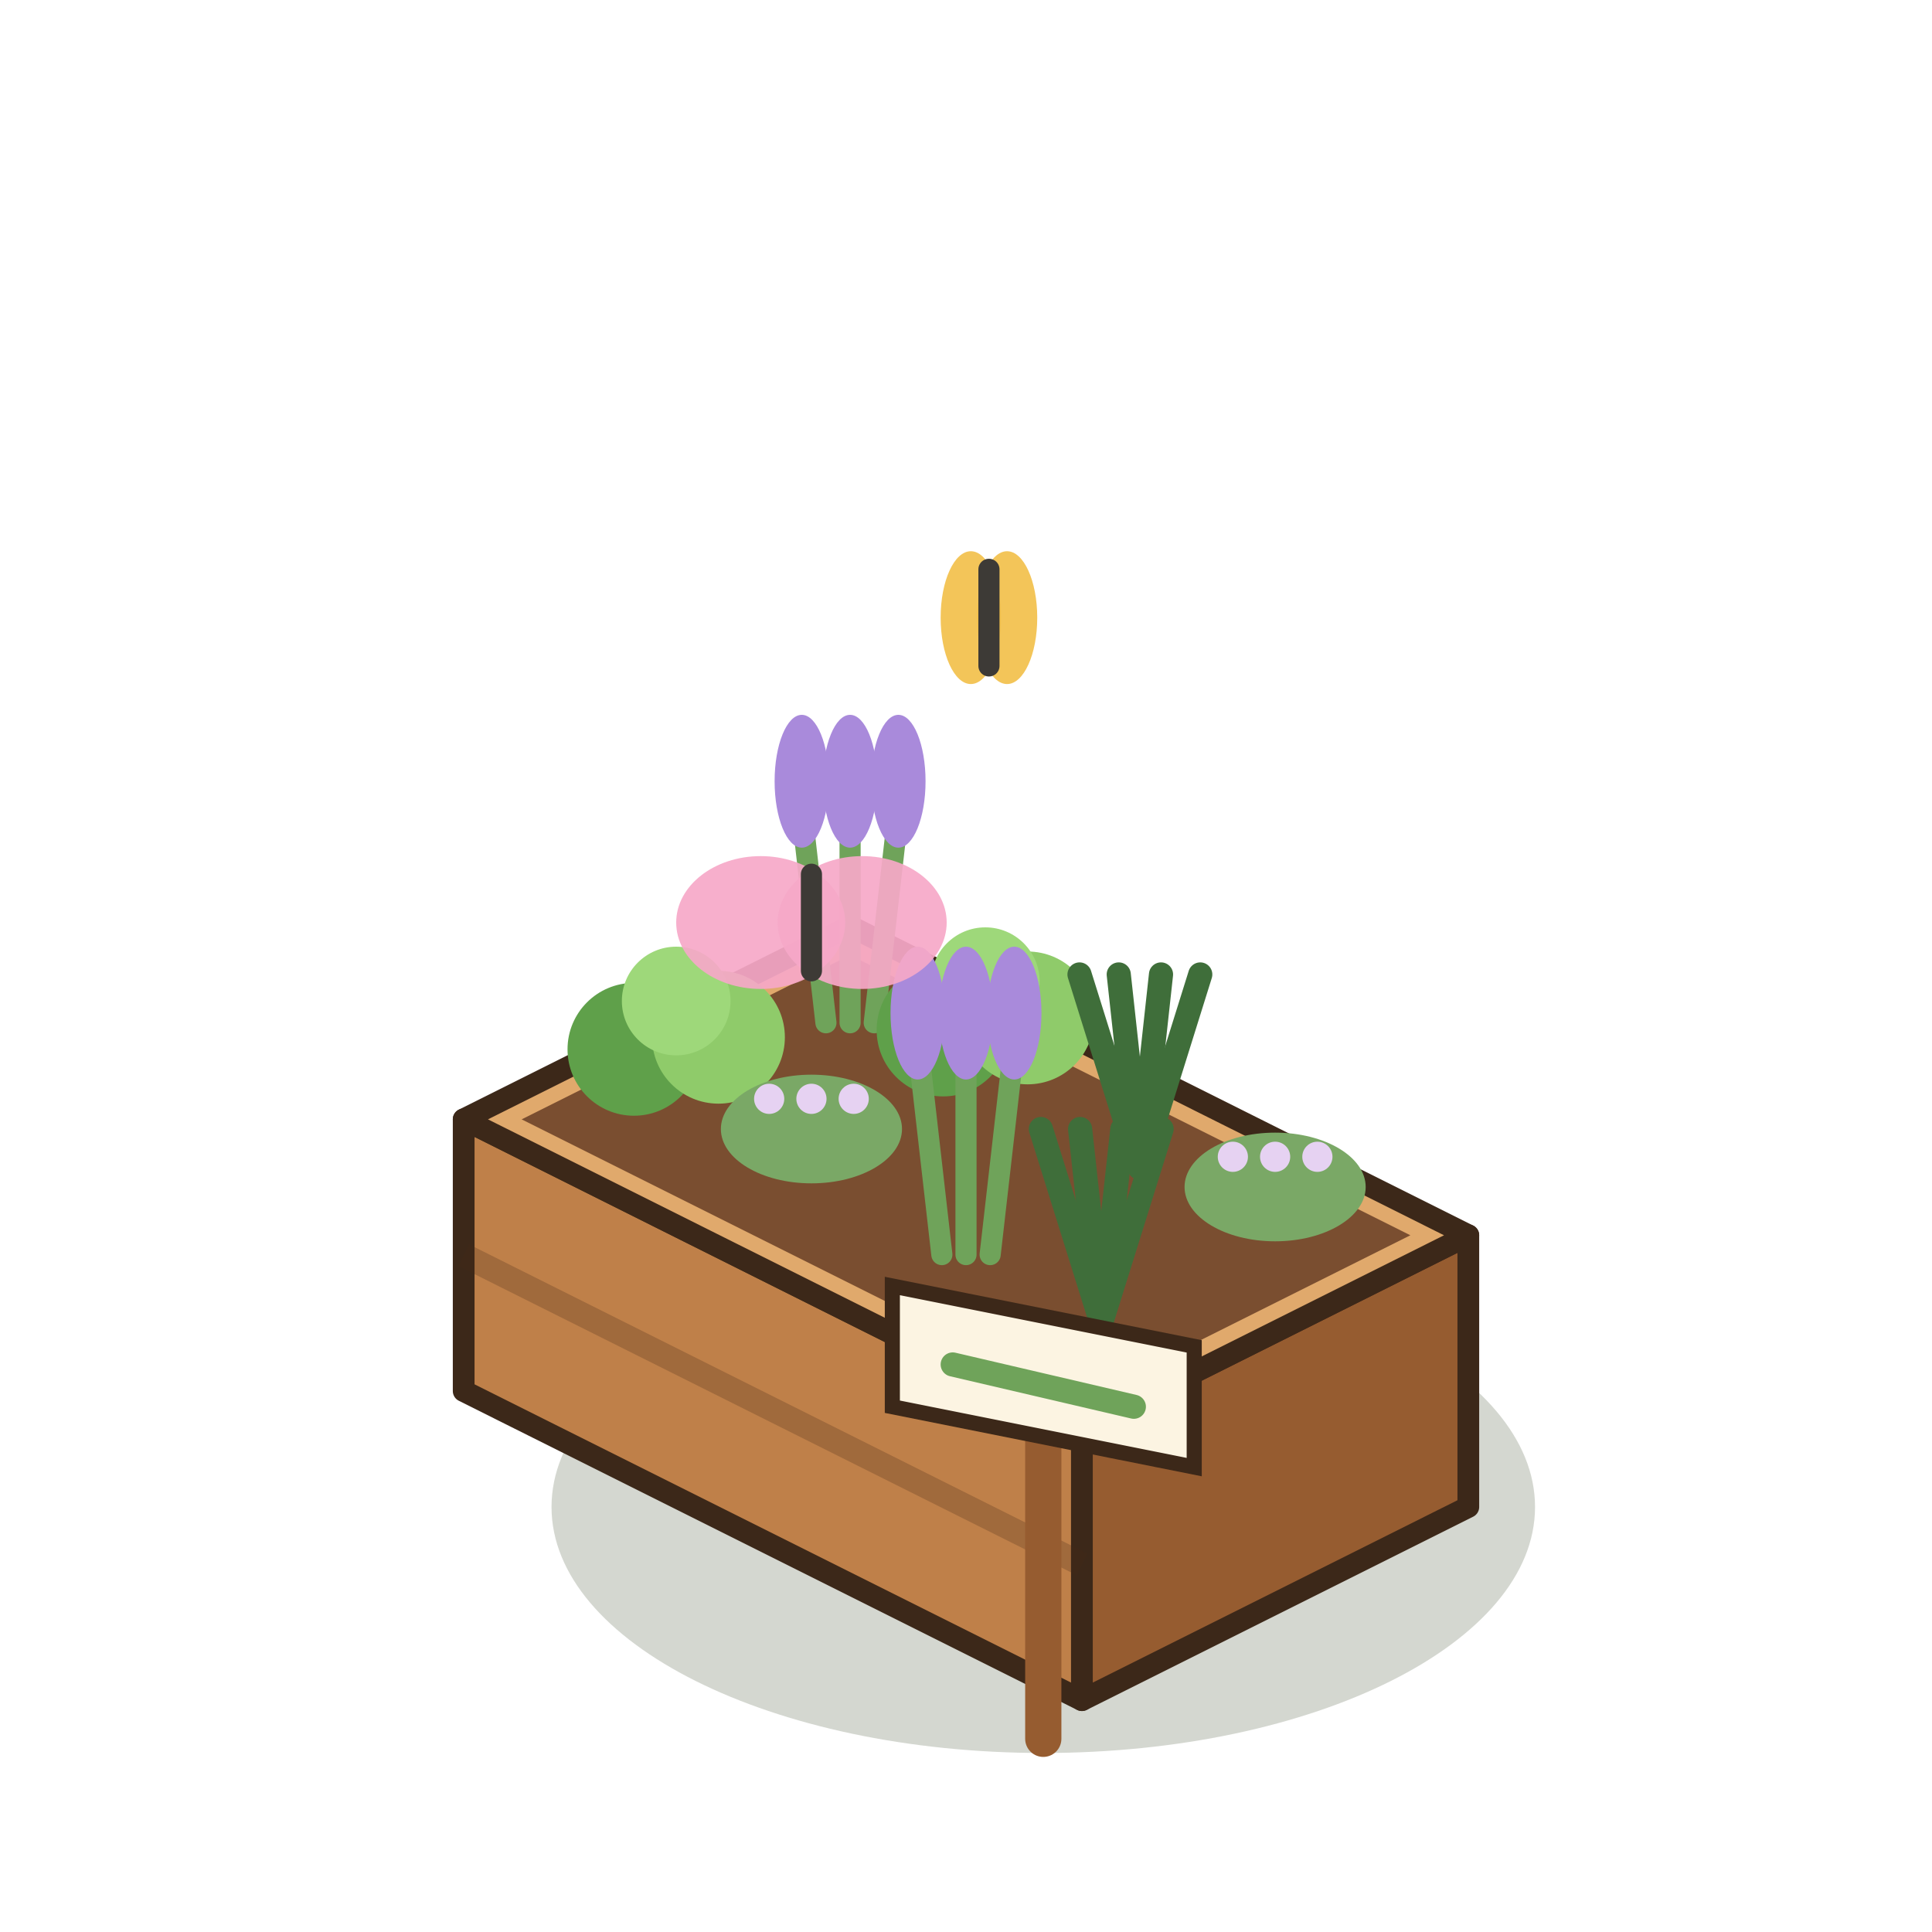
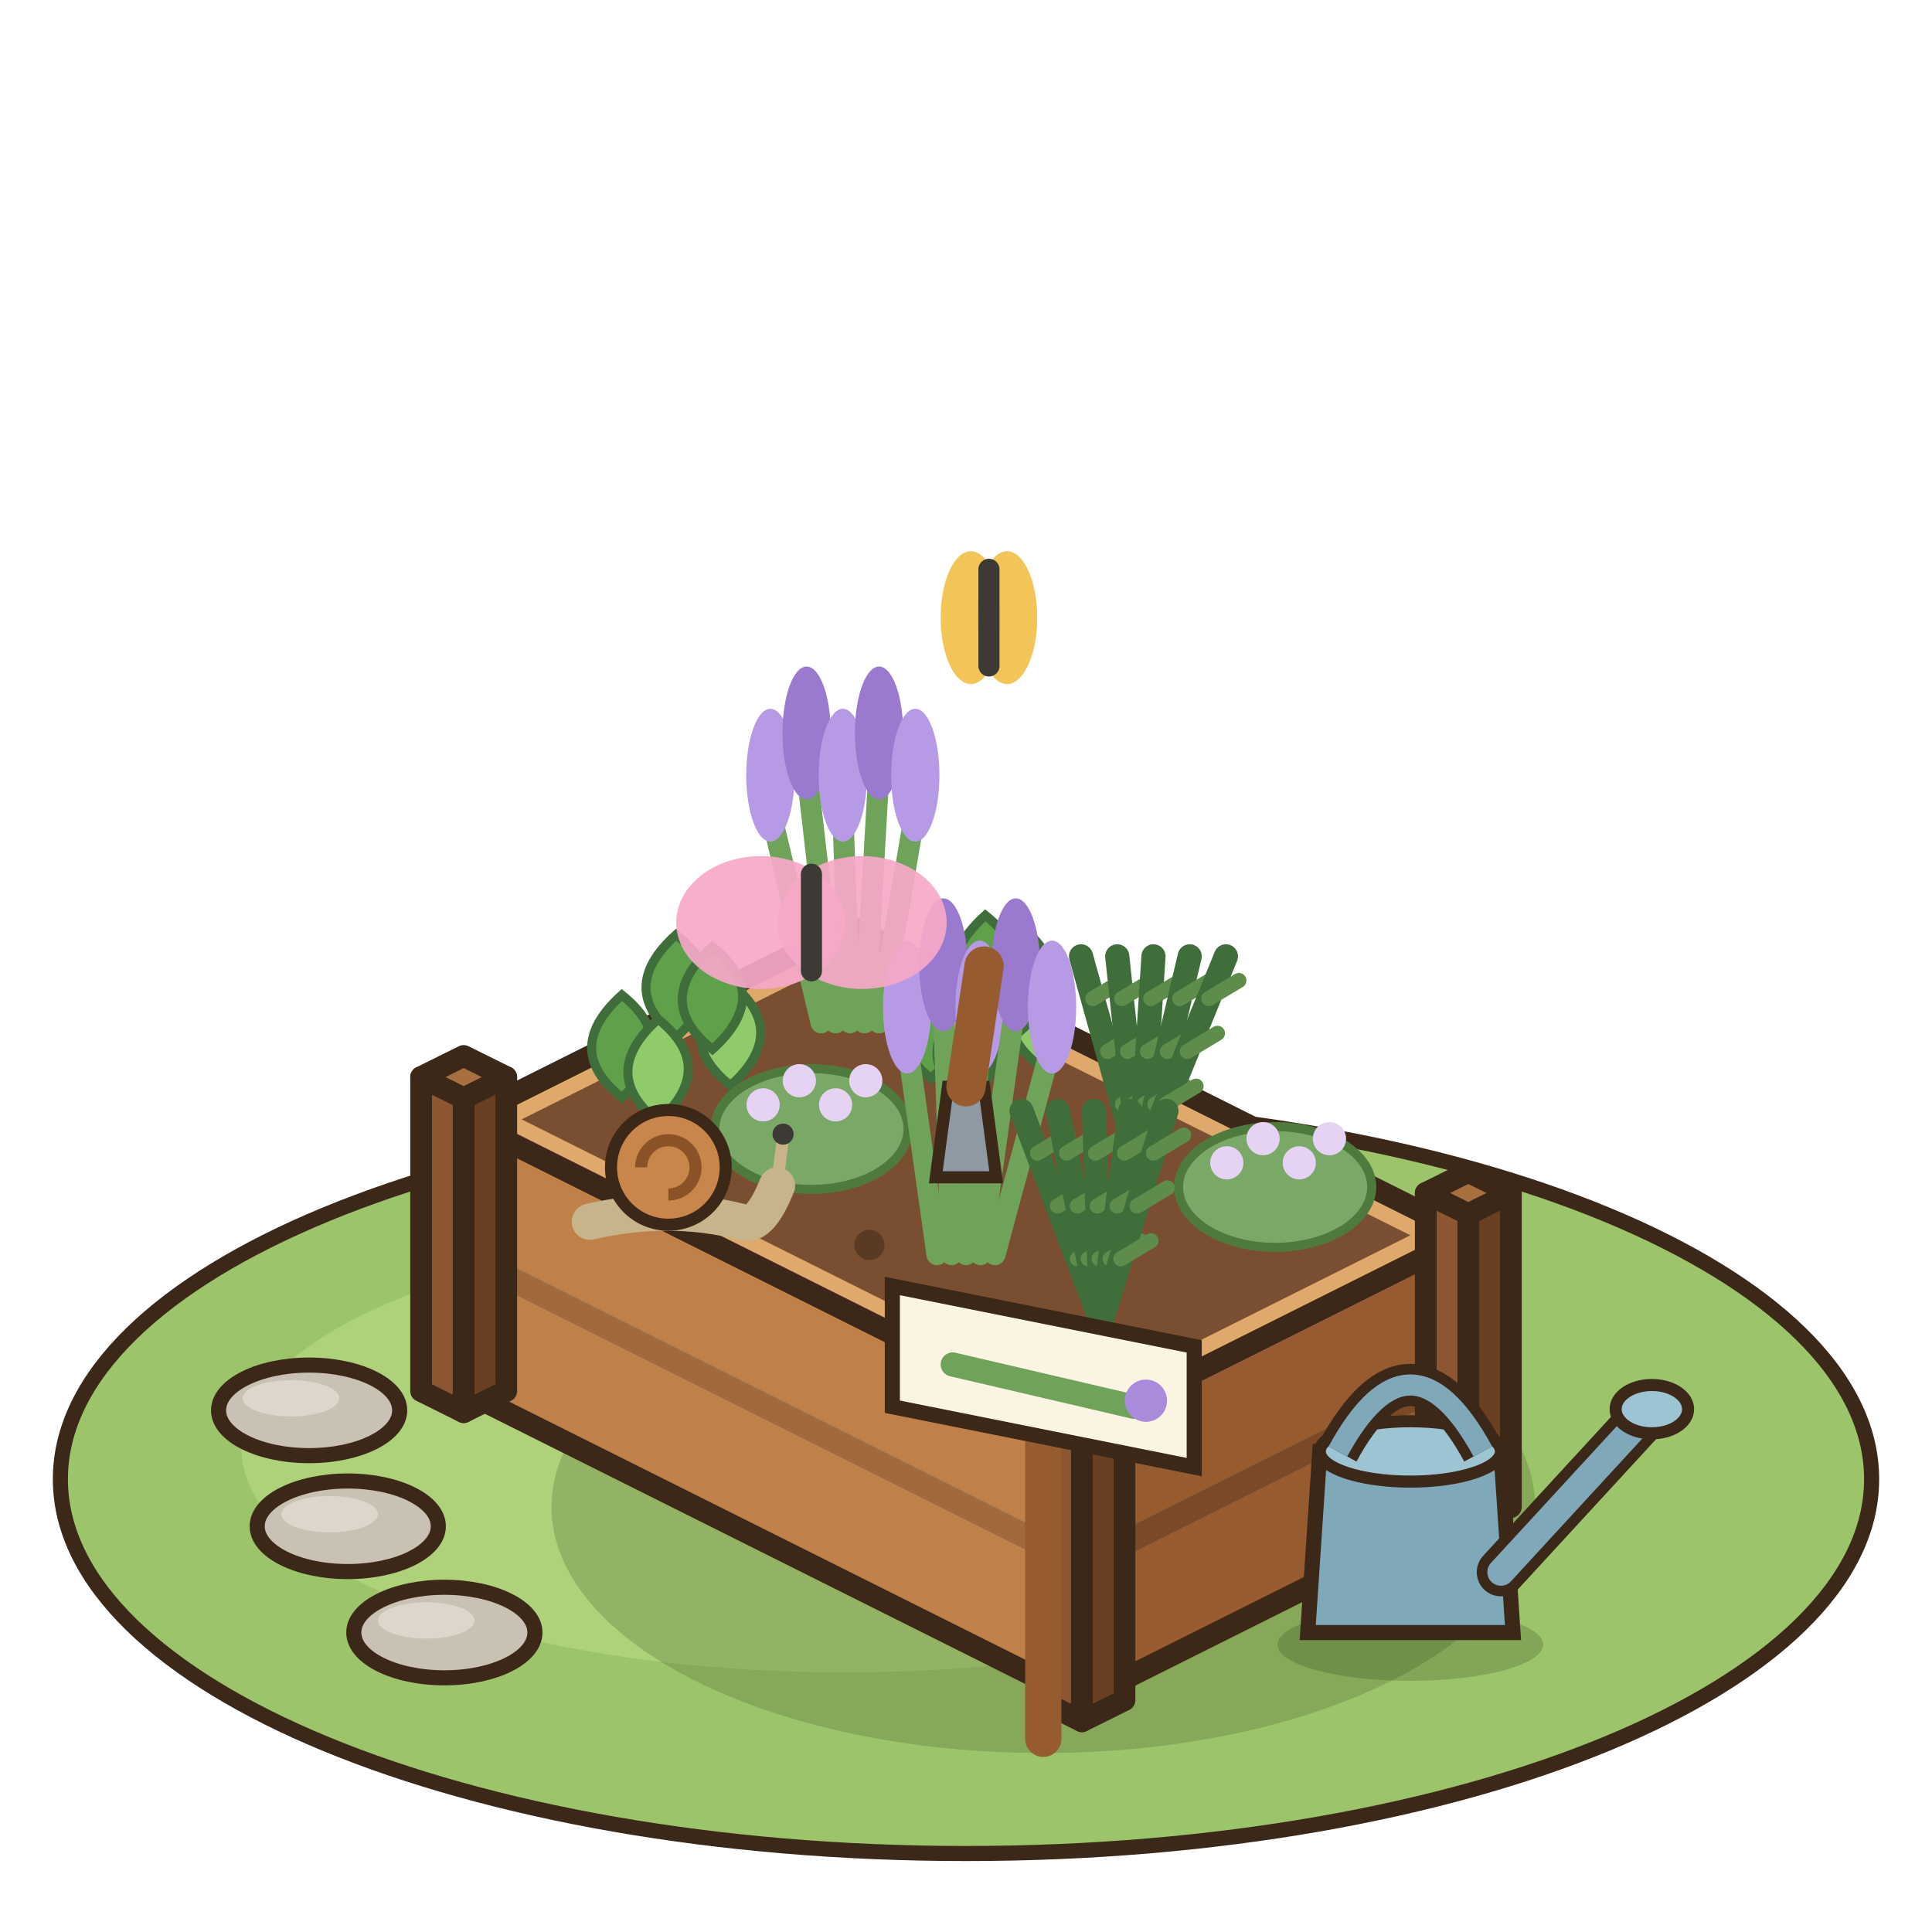
<svg xmlns="http://www.w3.org/2000/svg" width="80" height="80" viewBox="-40 -60 80 80">
  <g transform="scale(1.25)">
+     <ellipse cx="0" cy="1" rx="30" ry="12.4" fill="#9CC46A" stroke="#3C2819" stroke-width="0.5" />
+     <ellipse cx="-4" cy="0" rx="20" ry="7.4" fill="#ADD27A" />
+     <ellipse cx="-21.76" cy="-1.28" rx="3" ry="1.5" fill="#C9C2B4" stroke="#3C2819" stroke-width="0.5" />
+     <ellipse cx="-22.36" cy="-1.68" rx="1.6" ry="0.6" fill="#DDD7CB" />
+     <ellipse cx="-20.48" cy="2.56" rx="3" ry="1.5" fill="#C9C2B4" stroke="#3C2819" stroke-width="0.5" />
+     <ellipse cx="-21.08" cy="2.16" rx="1.6" ry="0.6" fill="#DDD7CB" />
+     <ellipse cx="-17.28" cy="6.08" rx="3" ry="1.5" fill="#C9C2B4" stroke="#3C2819" stroke-width="0.5" />
+     <ellipse cx="-17.88" cy="5.68" rx="1.6" ry="0.6" fill="#DDD7CB" />
    <ellipse cx="2.56" cy="1.92" rx="16.29" ry="8.15" fill="rgba(40,55,20,0.2)" />
    <polygon points="-16.64,-1.92 3.84,8.32 3.84,-0.68 -16.64,-10.92" fill="#BF8049" stroke="#3C2819" stroke-width="0.72" stroke-linejoin="round" />
    <polygon points="16.64,1.92 3.84,8.32 3.84,-0.68 16.64,-7.08" fill="#965C30" stroke="#3C2819" stroke-width="0.72" stroke-linejoin="round" />
    <polygon points="-3.84,-17.32 16.64,-7.08 3.84,-0.68 -16.64,-10.92" fill="#E0A96C" stroke="#3C2819" stroke-width="0.72" stroke-linejoin="round" />
    <polyline points="-16.64,-6.42 3.84,3.82" stroke="rgba(70,40,20,.25)" stroke-width="0.8" />
+     <polyline points="16.64,-2.58 3.84,3.82" stroke="rgba(40,20,10,.25)" stroke-width="0.8" />
+     <polygon points="-18.05,-1.92 -16.64,-1.22 -16.64,-11.62 -18.05,-12.32" fill="#8B5631" stroke="#3C2819" stroke-width="0.72" stroke-linejoin="round" />
+     <polygon points="-15.23,-1.92 -16.64,-1.22 -16.64,-11.62 -15.23,-12.32" fill="#6A3F22" stroke="#3C2819" stroke-width="0.72" stroke-linejoin="round" />
+     <polygon points="-16.64,-13.02 -15.23,-12.32 -16.64,-11.62 -18.05,-12.32" fill="#A9703F" stroke="#3C2819" stroke-width="0.72" stroke-linejoin="round" />
+     <polygon points="2.43,8.32 3.84,9.02 3.84,-1.38 2.43,-2.08" fill="#8B5631" stroke="#3C2819" stroke-width="0.72" stroke-linejoin="round" />
+     <polygon points="5.25,8.32 3.84,9.02 3.84,-1.38 5.25,-2.08" fill="#6A3F22" stroke="#3C2819" stroke-width="0.72" stroke-linejoin="round" />
+     <polygon points="3.84,-2.78 5.25,-2.08 3.84,-1.38 2.43,-2.08" fill="#A9703F" stroke="#3C2819" stroke-width="0.72" stroke-linejoin="round" />
+     <polygon points="15.23,1.92 16.64,2.62 16.64,-7.78 15.23,-8.48" fill="#8B5631" stroke="#3C2819" stroke-width="0.72" stroke-linejoin="round" />
+     <polygon points="18.05,1.92 16.64,2.62 16.64,-7.78 18.05,-8.48" fill="#6A3F22" stroke="#3C2819" stroke-width="0.72" stroke-linejoin="round" />
+     <polygon points="16.64,-9.18 18.05,-8.48 16.64,-7.78 15.23,-8.48" fill="#A9703F" stroke="#3C2819" stroke-width="0.72" stroke-linejoin="round" />
    <polygon points="-3.84,-16.36 14.72,-7.08 3.84,-1.64 -14.72,-10.92" fill="#7A4E30" />
-     <line x1="-4.64" y1="-14.12" x2="-5.44" y2="-21.12" stroke="#6FA35A" stroke-width="0.7" stroke-linecap="round" />
-     <ellipse cx="-5.44" cy="-22.12" rx="0.9" ry="2.2" fill="#A98ADB" />
-     <line x1="-3.84" y1="-14.12" x2="-3.84" y2="-21.12" stroke="#6FA35A" stroke-width="0.7" stroke-linecap="round" />
-     <ellipse cx="-3.84" cy="-22.12" rx="0.9" ry="2.2" fill="#A98ADB" />
-     <line x1="-3.04" y1="-14.12" x2="-2.24" y2="-21.12" stroke="#6FA35A" stroke-width="0.7" stroke-linecap="round" />
-     <ellipse cx="-2.24" cy="-22.12" rx="0.9" ry="2.2" fill="#A98ADB" />
-     <circle cx="-0.76" cy="-13.88" r="2.2" fill="#5FA04A" />
-     <circle cx="2.04" cy="-14.28" r="2.2" fill="#8FCB6A" />
-     <circle cx="0.64" cy="-15.48" r="1.8" fill="#9ED87A" />
-     <line x1="5.76" y1="-9.32" x2="3.76" y2="-15.72" stroke="#3F6E3A" stroke-width="0.8" stroke-linecap="round" />
-     <line x1="5.76" y1="-9.32" x2="5.06" y2="-15.72" stroke="#3F6E3A" stroke-width="0.8" stroke-linecap="round" />
-     <line x1="5.76" y1="-9.32" x2="6.46" y2="-15.72" stroke="#3F6E3A" stroke-width="0.8" stroke-linecap="round" />
-     <line x1="5.76" y1="-9.32" x2="7.76" y2="-15.72" stroke="#3F6E3A" stroke-width="0.8" stroke-linecap="round" />
-     <ellipse cx="10.24" cy="-8.68" rx="3" ry="1.8" fill="#7AA866" />
-     <circle cx="8.84" cy="-9.68" r="0.5" fill="#E6D2F2" />
-     <circle cx="10.24" cy="-9.68" r="0.5" fill="#E6D2F2" />
-     <circle cx="11.64" cy="-9.68" r="0.5" fill="#E6D2F2" />
-     <circle cx="-11" cy="-13.24" r="2.2" fill="#5FA04A" />
-     <circle cx="-8.2" cy="-13.64" r="2.2" fill="#8FCB6A" />
-     <circle cx="-9.6" cy="-14.84" r="1.8" fill="#9ED87A" />
-     <ellipse cx="-5.12" cy="-10.6" rx="3" ry="1.8" fill="#7AA866" />
-     <circle cx="-6.52" cy="-11.6" r="0.5" fill="#E6D2F2" />
-     <circle cx="-5.12" cy="-11.6" r="0.5" fill="#E6D2F2" />
-     <circle cx="-3.72" cy="-11.6" r="0.5" fill="#E6D2F2" />
-     <line x1="-0.8" y1="-6.44" x2="-1.6" y2="-13.44" stroke="#6FA35A" stroke-width="0.7" stroke-linecap="round" />
-     <ellipse cx="-1.6" cy="-14.44" rx="0.9" ry="2.2" fill="#A98ADB" />
-     <line x1="0" y1="-6.44" x2="0" y2="-13.44" stroke="#6FA35A" stroke-width="0.7" stroke-linecap="round" />
-     <ellipse cx="0" cy="-14.44" rx="0.9" ry="2.2" fill="#A98ADB" />
-     <line x1="0.8" y1="-6.44" x2="1.6" y2="-13.44" stroke="#6FA35A" stroke-width="0.7" stroke-linecap="round" />
-     <ellipse cx="1.6" cy="-14.44" rx="0.9" ry="2.2" fill="#A98ADB" />
-     <line x1="4.48" y1="-4.2" x2="2.48" y2="-10.6" stroke="#3F6E3A" stroke-width="0.8" stroke-linecap="round" />
-     <line x1="4.48" y1="-4.2" x2="3.78" y2="-10.6" stroke="#3F6E3A" stroke-width="0.8" stroke-linecap="round" />
-     <line x1="4.48" y1="-4.2" x2="5.18" y2="-10.6" stroke="#3F6E3A" stroke-width="0.8" stroke-linecap="round" />
-     <line x1="4.48" y1="-4.2" x2="6.48" y2="-10.6" stroke="#3F6E3A" stroke-width="0.8" stroke-linecap="round" />
+     <circle cx="-2.56" cy="-10.92" r="0.5" fill="#5A3A22" />
+     <circle cx="4.48" cy="-6.76" r="0.5" fill="#5A3A22" />
+     <circle cx="-3.2" cy="-6.76" r="0.5" fill="#5A3A22" />
+     <line x1="-4.8" y1="-14.12" x2="-6.48" y2="-21.12" stroke="#6FA35A" stroke-width="0.7" stroke-linecap="round" />
+     <ellipse cx="-6.48" cy="-22.32" rx="0.8" ry="2.2" fill="#B79AE6" />
+     <line x1="-4.32" y1="-14.12" x2="-5.28" y2="-22.52" stroke="#6FA35A" stroke-width="0.7" stroke-linecap="round" />
+     <ellipse cx="-5.28" cy="-23.72" rx="0.8" ry="2.2" fill="#9A7ACF" />
+     <line x1="-3.84" y1="-14.12" x2="-4.08" y2="-21.12" stroke="#6FA35A" stroke-width="0.7" stroke-linecap="round" />
+     <ellipse cx="-4.08" cy="-22.32" rx="0.8" ry="2.2" fill="#B79AE6" />
+     <line x1="-3.36" y1="-14.12" x2="-2.88" y2="-22.52" stroke="#6FA35A" stroke-width="0.7" stroke-linecap="round" />
+     <ellipse cx="-2.88" cy="-23.72" rx="0.8" ry="2.2" fill="#9A7ACF" />
+     <line x1="-2.88" y1="-14.12" x2="-1.68" y2="-21.12" stroke="#6FA35A" stroke-width="0.7" stroke-linecap="round" />
+     <ellipse cx="-1.68" cy="-22.32" rx="0.8" ry="2.2" fill="#B79AE6" />
+     <path d="M-1.16,-12.28 q-2,-1.6 0,-3.4 q2,1.6 0,3.4 Z" fill="#5FA04A" stroke="#3F6E3A" stroke-width="0.3" />
+     <path d="M2.44,-12.68 q-2,-1.6 0,-3.4 q2,1.6 0,3.4 Z" fill="#8FCB6A" stroke="#3F6E3A" stroke-width="0.3" />
+     <path d="M0.64,-14.28 q-2,-1.6 0,-3.4 q2,1.6 0,3.4 Z" fill="#5FA04A" stroke="#3F6E3A" stroke-width="0.3" />
+     <path d="M0.04,-11.48 q-2,-1.6 0,-3.4 q2,1.6 0,3.4 Z" fill="#8FCB6A" stroke="#3F6E3A" stroke-width="0.3" />
+     <path d="M1.84,-13.88 q-2,-1.6 0,-3.4 q2,1.6 0,3.4 Z" fill="#5FA04A" stroke="#3F6E3A" stroke-width="0.3" />
+     <line x1="5.76" y1="-9.32" x2="3.81" y2="-16.32" stroke="#3F6E3A" stroke-width="0.8" stroke-linecap="round" />
+     <line x1="5.18" y1="-11.42" x2="6.18" y2="-12.02" stroke="#5E8C4A" stroke-width="0.5" stroke-linecap="round" />
+     <line x1="4.69" y1="-13.17" x2="5.69" y2="-13.77" stroke="#5E8C4A" stroke-width="0.5" stroke-linecap="round" />
+     <line x1="4.2" y1="-14.92" x2="5.2" y2="-15.52" stroke="#5E8C4A" stroke-width="0.5" stroke-linecap="round" />
+     <line x1="5.76" y1="-9.32" x2="5.01" y2="-16.32" stroke="#3F6E3A" stroke-width="0.8" stroke-linecap="round" />
+     <line x1="5.54" y1="-11.42" x2="6.54" y2="-12.02" stroke="#5E8C4A" stroke-width="0.5" stroke-linecap="round" />
+     <line x1="5.35" y1="-13.17" x2="6.35" y2="-13.77" stroke="#5E8C4A" stroke-width="0.5" stroke-linecap="round" />
+     <line x1="5.16" y1="-14.92" x2="6.16" y2="-15.52" stroke="#5E8C4A" stroke-width="0.5" stroke-linecap="round" />
+     <line x1="5.76" y1="-9.32" x2="6.21" y2="-16.32" stroke="#3F6E3A" stroke-width="0.8" stroke-linecap="round" />
+     <line x1="5.9" y1="-11.42" x2="6.9" y2="-12.02" stroke="#5E8C4A" stroke-width="0.5" stroke-linecap="round" />
+     <line x1="6.01" y1="-13.17" x2="7.01" y2="-13.77" stroke="#5E8C4A" stroke-width="0.5" stroke-linecap="round" />
+     <line x1="6.12" y1="-14.92" x2="7.12" y2="-15.52" stroke="#5E8C4A" stroke-width="0.5" stroke-linecap="round" />
+     <line x1="5.76" y1="-9.32" x2="7.41" y2="-16.32" stroke="#3F6E3A" stroke-width="0.8" stroke-linecap="round" />
+     <line x1="6.26" y1="-11.42" x2="7.26" y2="-12.02" stroke="#5E8C4A" stroke-width="0.5" stroke-linecap="round" />
+     <line x1="6.67" y1="-13.17" x2="7.67" y2="-13.77" stroke="#5E8C4A" stroke-width="0.5" stroke-linecap="round" />
+     <line x1="7.08" y1="-14.92" x2="8.08" y2="-15.52" stroke="#5E8C4A" stroke-width="0.5" stroke-linecap="round" />
+     <line x1="5.76" y1="-9.32" x2="8.61" y2="-16.32" stroke="#3F6E3A" stroke-width="0.8" stroke-linecap="round" />
+     <line x1="6.62" y1="-11.42" x2="7.62" y2="-12.02" stroke="#5E8C4A" stroke-width="0.5" stroke-linecap="round" />
+     <line x1="7.33" y1="-13.17" x2="8.33" y2="-13.77" stroke="#5E8C4A" stroke-width="0.5" stroke-linecap="round" />
+     <line x1="8.04" y1="-14.92" x2="9.04" y2="-15.52" stroke="#5E8C4A" stroke-width="0.5" stroke-linecap="round" />
+     <ellipse cx="10.24" cy="-8.68" rx="3.2" ry="2" fill="#7AA866" stroke="#4E7A3E" stroke-width="0.3" />
+     <circle cx="8.64" cy="-9.48" r="0.55" fill="#E6D2F2" />
+     <circle cx="9.84" cy="-10.28" r="0.55" fill="#E6D2F2" />
+     <circle cx="11.04" cy="-9.48" r="0.55" fill="#E6D2F2" />
+     <circle cx="12.04" cy="-10.28" r="0.55" fill="#E6D2F2" />
+     <path d="M-11.4,-11.64 q-2,-1.6 0,-3.4 q2,1.6 0,3.4 Z" fill="#5FA04A" stroke="#3F6E3A" stroke-width="0.3" />
+     <path d="M-7.8,-12.04 q-2,-1.6 0,-3.4 q2,1.6 0,3.4 Z" fill="#8FCB6A" stroke="#3F6E3A" stroke-width="0.3" />
+     <path d="M-9.6,-13.64 q-2,-1.6 0,-3.4 q2,1.6 0,3.4 Z" fill="#5FA04A" stroke="#3F6E3A" stroke-width="0.3" />
+     <path d="M-10.2,-10.84 q-2,-1.6 0,-3.4 q2,1.6 0,3.4 Z" fill="#8FCB6A" stroke="#3F6E3A" stroke-width="0.3" />
+     <path d="M-8.4,-13.24 q-2,-1.6 0,-3.4 q2,1.6 0,3.4 Z" fill="#5FA04A" stroke="#3F6E3A" stroke-width="0.3" />
+     <ellipse cx="-5.12" cy="-10.6" rx="3.2" ry="2" fill="#7AA866" stroke="#4E7A3E" stroke-width="0.3" />
+     <circle cx="-6.72" cy="-11.4" r="0.55" fill="#E6D2F2" />
+     <circle cx="-5.52" cy="-12.2" r="0.55" fill="#E6D2F2" />
+     <circle cx="-4.32" cy="-11.4" r="0.55" fill="#E6D2F2" />
+     <circle cx="-3.32" cy="-12.2" r="0.55" fill="#E6D2F2" />
+     <line x1="-0.96" y1="-6.44" x2="-1.95" y2="-13.44" stroke="#6FA35A" stroke-width="0.7" stroke-linecap="round" />
+     <ellipse cx="-1.95" cy="-14.64" rx="0.8" ry="2.2" fill="#B79AE6" />
+     <line x1="-0.48" y1="-6.44" x2="-0.75" y2="-14.84" stroke="#6FA35A" stroke-width="0.7" stroke-linecap="round" />
+     <ellipse cx="-0.75" cy="-16.04" rx="0.8" ry="2.2" fill="#9A7ACF" />
+     <line x1="0" y1="-6.44" x2="0.45" y2="-13.44" stroke="#6FA35A" stroke-width="0.7" stroke-linecap="round" />
+     <ellipse cx="0.45" cy="-14.64" rx="0.8" ry="2.2" fill="#B79AE6" />
+     <line x1="0.48" y1="-6.44" x2="1.65" y2="-14.84" stroke="#6FA35A" stroke-width="0.7" stroke-linecap="round" />
+     <ellipse cx="1.65" cy="-16.04" rx="0.8" ry="2.2" fill="#9A7ACF" />
+     <line x1="0.96" y1="-6.44" x2="2.85" y2="-13.44" stroke="#6FA35A" stroke-width="0.7" stroke-linecap="round" />
+     <ellipse cx="2.85" cy="-14.64" rx="0.8" ry="2.2" fill="#B79AE6" />
+     <line x1="4.48" y1="-4.2" x2="1.84" y2="-11.2" stroke="#3F6E3A" stroke-width="0.8" stroke-linecap="round" />
+     <line x1="3.69" y1="-6.3" x2="4.69" y2="-6.9" stroke="#5E8C4A" stroke-width="0.5" stroke-linecap="round" />
+     <line x1="3.03" y1="-8.05" x2="4.03" y2="-8.65" stroke="#5E8C4A" stroke-width="0.5" stroke-linecap="round" />
+     <line x1="2.37" y1="-9.8" x2="3.37" y2="-10.4" stroke="#5E8C4A" stroke-width="0.5" stroke-linecap="round" />
+     <line x1="4.48" y1="-4.2" x2="3.04" y2="-11.2" stroke="#3F6E3A" stroke-width="0.8" stroke-linecap="round" />
+     <line x1="4.05" y1="-6.3" x2="5.05" y2="-6.9" stroke="#5E8C4A" stroke-width="0.5" stroke-linecap="round" />
+     <line x1="3.69" y1="-8.05" x2="4.69" y2="-8.65" stroke="#5E8C4A" stroke-width="0.5" stroke-linecap="round" />
+     <line x1="3.33" y1="-9.8" x2="4.33" y2="-10.4" stroke="#5E8C4A" stroke-width="0.5" stroke-linecap="round" />
+     <line x1="4.48" y1="-4.2" x2="4.24" y2="-11.2" stroke="#3F6E3A" stroke-width="0.8" stroke-linecap="round" />
+     <line x1="4.41" y1="-6.3" x2="5.41" y2="-6.9" stroke="#5E8C4A" stroke-width="0.5" stroke-linecap="round" />
+     <line x1="4.35" y1="-8.05" x2="5.35" y2="-8.65" stroke="#5E8C4A" stroke-width="0.5" stroke-linecap="round" />
+     <line x1="4.29" y1="-9.8" x2="5.29" y2="-10.4" stroke="#5E8C4A" stroke-width="0.5" stroke-linecap="round" />
+     <line x1="4.48" y1="-4.2" x2="5.44" y2="-11.2" stroke="#3F6E3A" stroke-width="0.8" stroke-linecap="round" />
+     <line x1="4.77" y1="-6.3" x2="5.77" y2="-6.9" stroke="#5E8C4A" stroke-width="0.5" stroke-linecap="round" />
+     <line x1="5.01" y1="-8.05" x2="6.01" y2="-8.65" stroke="#5E8C4A" stroke-width="0.5" stroke-linecap="round" />
+     <line x1="5.25" y1="-9.8" x2="6.25" y2="-10.4" stroke="#5E8C4A" stroke-width="0.5" stroke-linecap="round" />
+     <line x1="4.48" y1="-4.2" x2="6.64" y2="-11.2" stroke="#3F6E3A" stroke-width="0.8" stroke-linecap="round" />
+     <line x1="5.13" y1="-6.3" x2="6.13" y2="-6.9" stroke="#5E8C4A" stroke-width="0.5" stroke-linecap="round" />
+     <line x1="5.67" y1="-8.05" x2="6.67" y2="-8.65" stroke="#5E8C4A" stroke-width="0.5" stroke-linecap="round" />
+     <line x1="6.21" y1="-9.8" x2="7.21" y2="-10.4" stroke="#5E8C4A" stroke-width="0.5" stroke-linecap="round" />
+     <polygon points="-1,-9 1,-9 0.6,-12 -0.6,-12" fill="#8E99A4" stroke="#3C2819" stroke-width="0.4" />
+     <line x1="0" y1="-12" x2="0.6" y2="-16" stroke="#965C30" stroke-width="1.3" stroke-linecap="round" />
+     <path d="M-12.46,-7.53 q2.6,-0.6 5,0 q0.6,0.3 1.2,-1.2" stroke="#C8B48A" stroke-width="1.2" fill="none" stroke-linecap="round" />
+     <circle cx="-9.86" cy="-9.33" r="1.9" fill="#C8864A" stroke="#3C2819" stroke-width="0.4" />
+     <path d="M-9.86,-9.33 m-0.9,0 a0.9,0.9 0 1 1 0.9,0.9" stroke="#8A5226" stroke-width="0.4" fill="none" />
+     <line x1="-6.26" y1="-8.73" x2="-6.06" y2="-10.33" stroke="#C8B48A" stroke-width="0.4" stroke-linecap="round" />
+     <circle cx="-6.06" cy="-10.43" r="0.35" fill="#3D3A36" />
    <line x1="2.56" y1="9.6" x2="2.56" y2="-2.4" stroke="#965C30" stroke-width="1.2" stroke-linecap="round" />
    <polygon points="-2.44,-5.4 7.56,-3.4 7.56,0.6 -2.44,-1.4" fill="#FCF4E2" stroke="#3C2819" stroke-width="0.5" />
    <line x1="-0.44" y1="-2.8" x2="5.56" y2="-1.4" stroke="#6FA35A" stroke-width="0.8" stroke-linecap="round" />
+     <circle cx="5.96" cy="-1.6" r="0.7" fill="#A98ADB" />
+     <ellipse cx="14.72" cy="6.48" rx="4.4" ry="1.2" fill="rgba(40,55,20,.22)" />
+     <path d="M11.32,6.08 L11.72,0.08 L17.72,0.08 L18.12,6.08 Z" fill="#7FA8B8" stroke="#3C2819" stroke-width="0.5" />
+     <ellipse cx="14.72" cy="0.08" rx="3" ry="1" fill="#9CC4D2" stroke="#3C2819" stroke-width="0.4" />
+     <path d="M17.72,4.08 L22.32,-0.92" stroke="#3C2819" stroke-width="1.6" stroke-linecap="round" />
+     <path d="M17.72,4.08 L22.32,-0.92" stroke="#7FA8B8" stroke-width="0.9" stroke-linecap="round" />
+     <ellipse cx="22.72" cy="-1.32" rx="1.2" ry="0.8" fill="#9CC4D2" stroke="#3C2819" stroke-width="0.4" />
+     <path d="M12.32,0.08 q2.4,-4.4 4.8,0" stroke="#3C2819" stroke-width="1.4" fill="none" />
+     <path d="M12.32,0.08 q2.4,-4.4 4.8,0" stroke="#7FA8B8" stroke-width="0.7" fill="none" />
    <ellipse cx="-6.8" cy="-17.44" rx="2.8" ry="2.2" fill="#F6A8C8" opacity=".92" />
    <ellipse cx="-3.44" cy="-17.44" rx="2.8" ry="2.2" fill="#F6A8C8" opacity=".92" />
    <line x1="-5.12" y1="-19.04" x2="-5.12" y2="-15.84" stroke="#3D3A36" stroke-width="0.7" stroke-linecap="round" />
    <ellipse cx="0.16" cy="-27.54" rx="1" ry="2.2" fill="#F2C04B" opacity=".92" />
    <ellipse cx="1.36" cy="-27.54" rx="1" ry="2.2" fill="#F2C04B" opacity=".92" />
    <line x1="0.76" y1="-29.14" x2="0.76" y2="-25.94" stroke="#3D3A36" stroke-width="0.7" stroke-linecap="round" />
  </g>
</svg>
